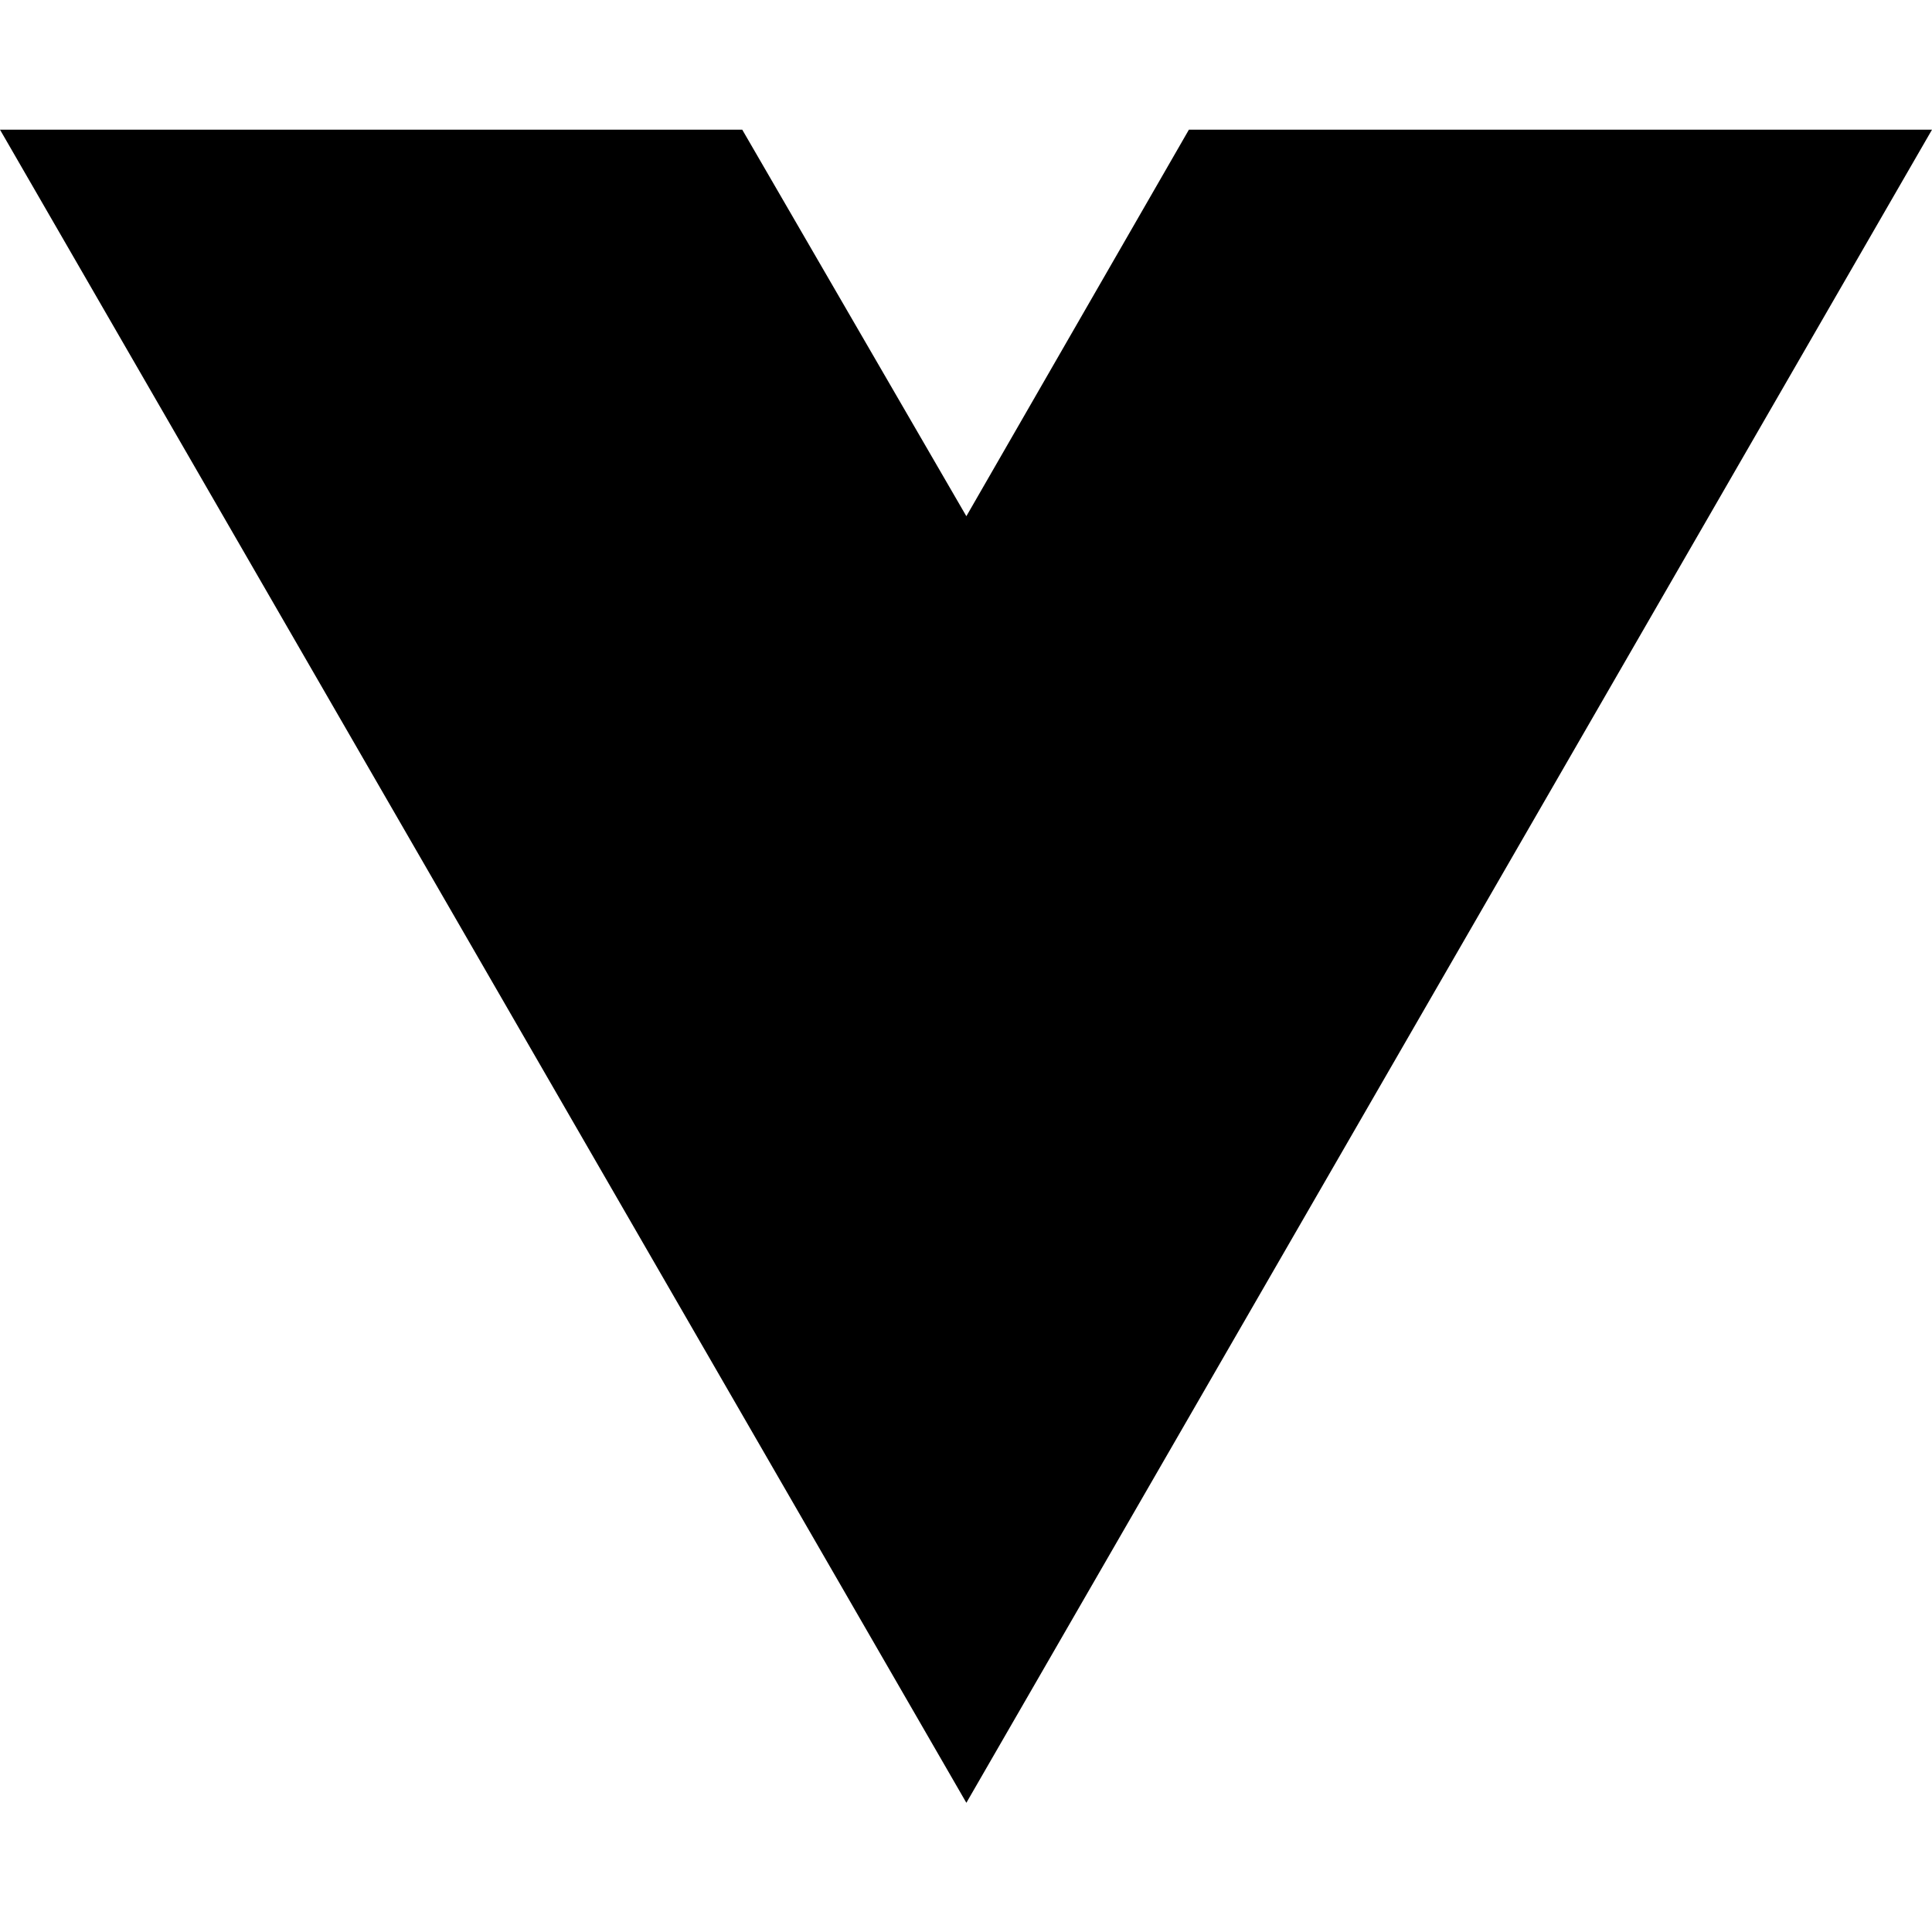
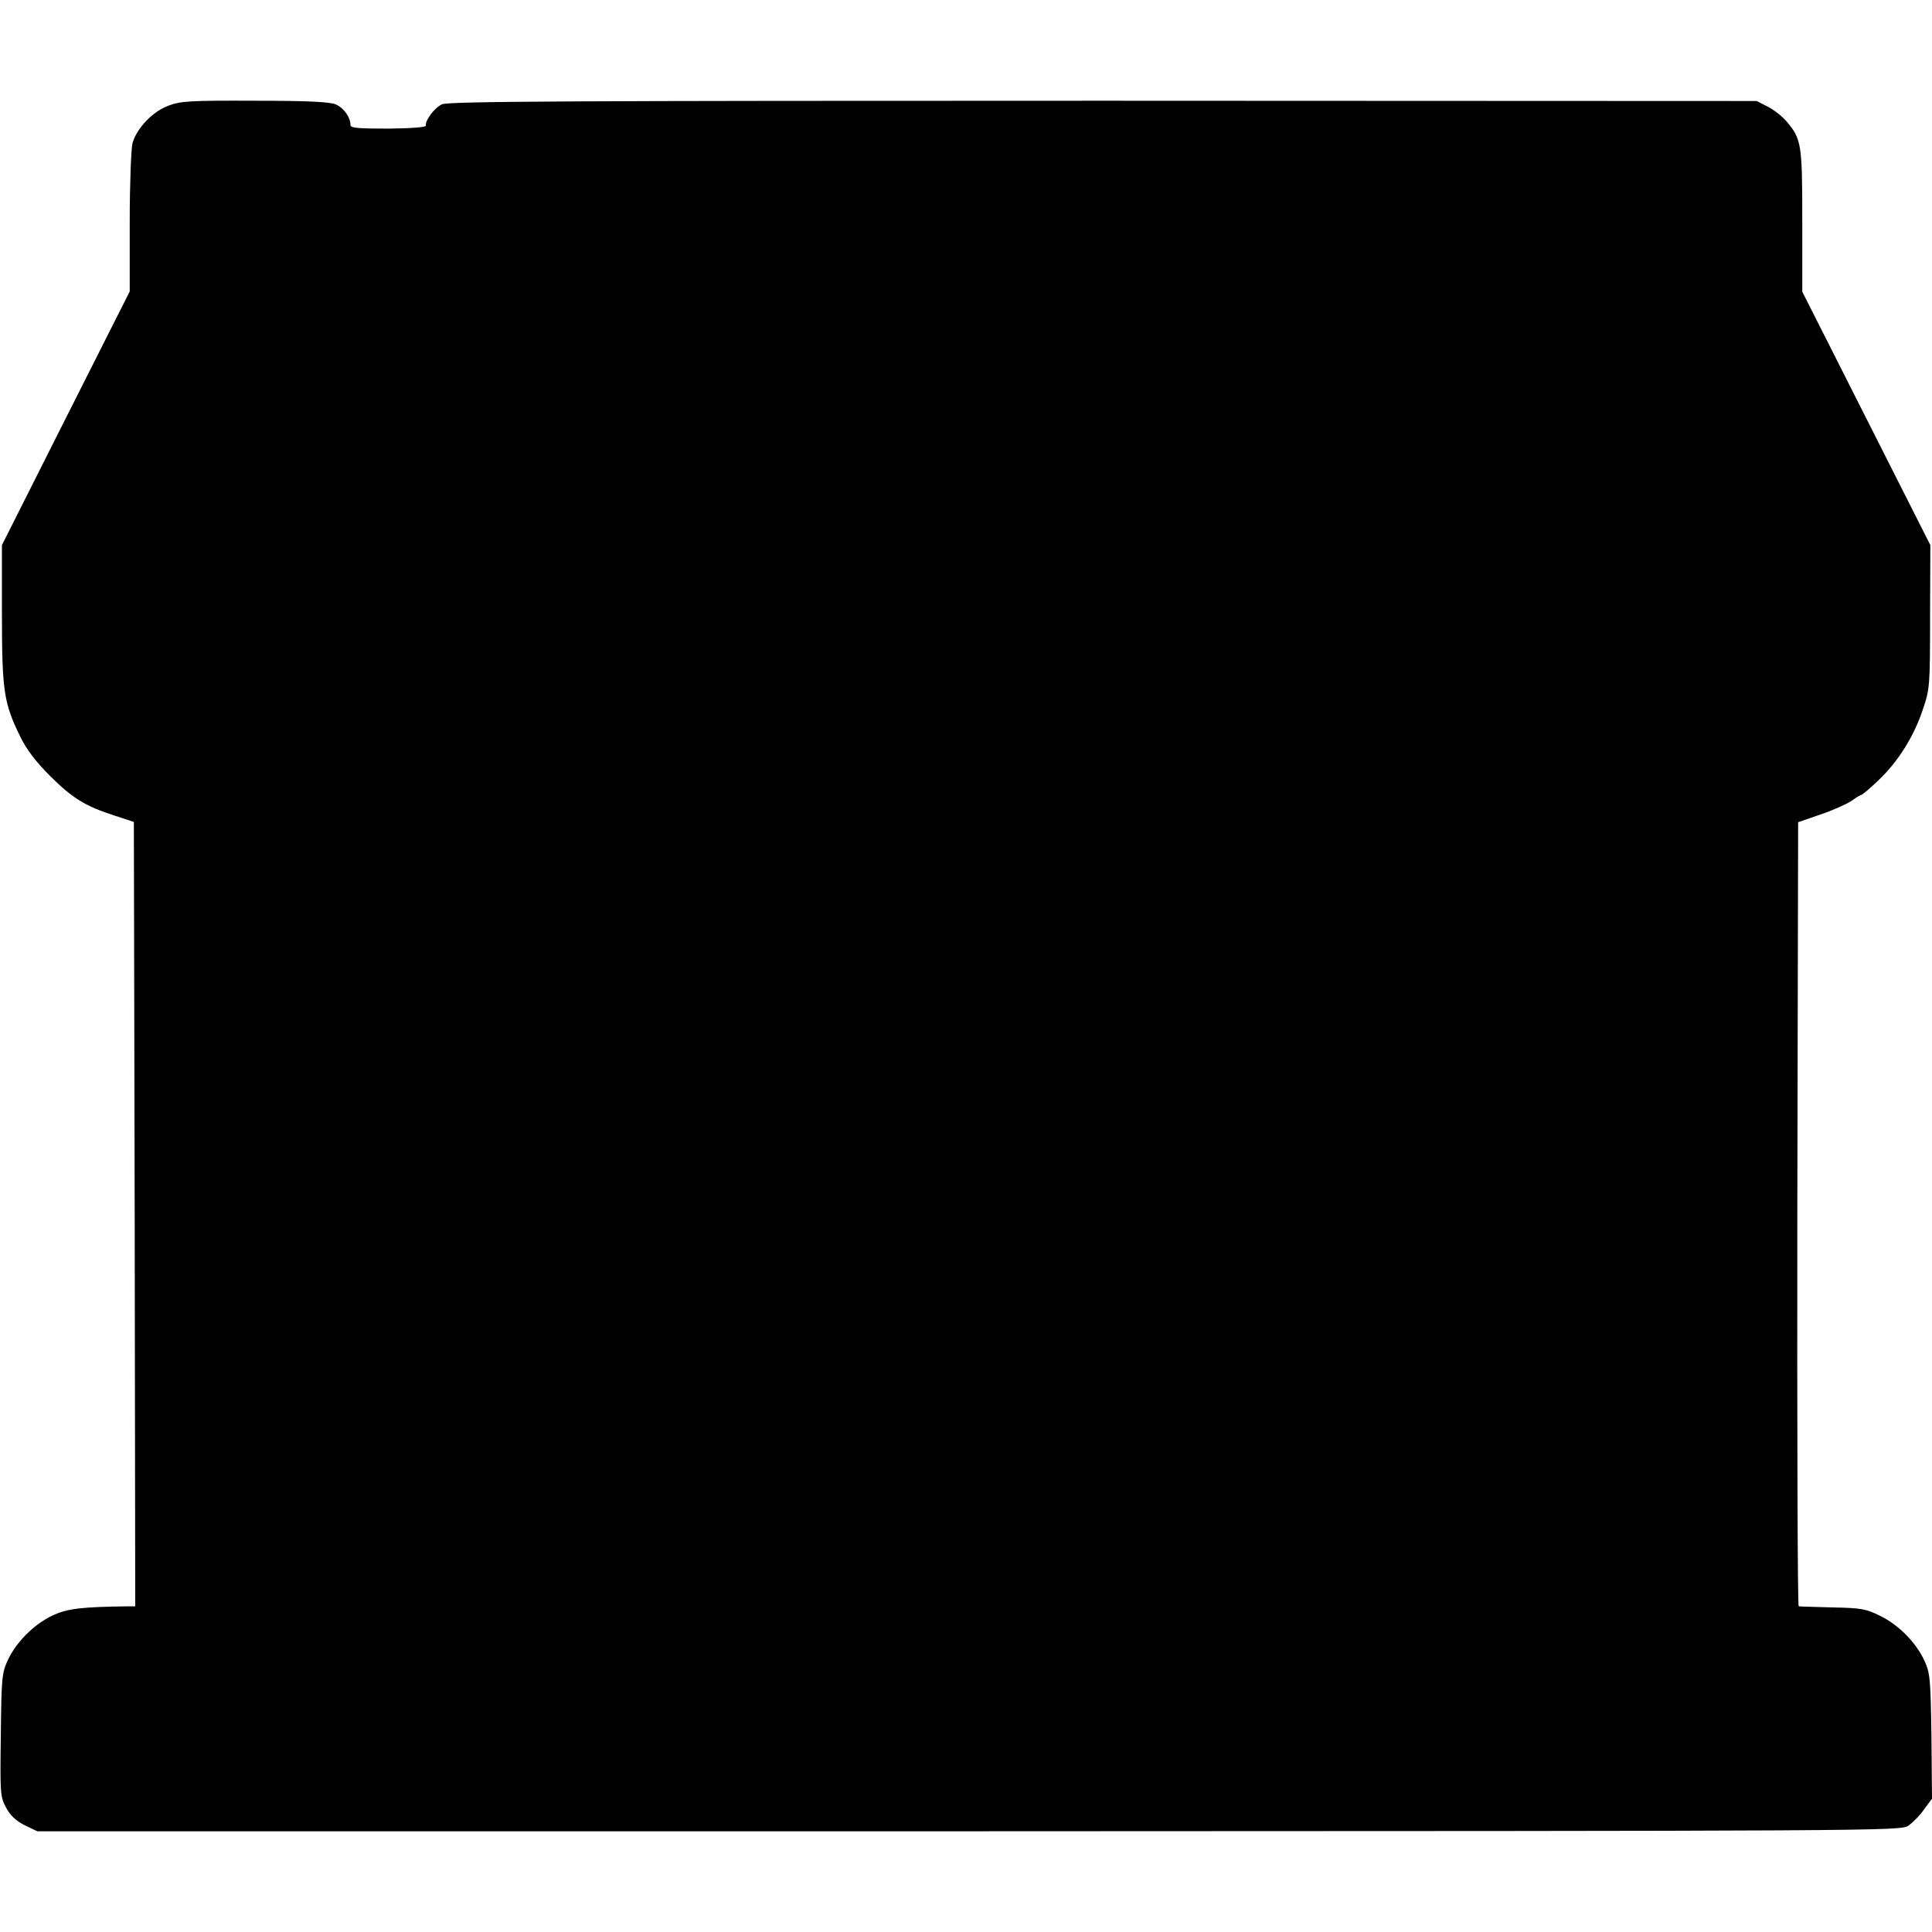
- <svg xmlns="http://www.w3.org/2000/svg" width="16" height="16" viewBox="0 0 16 16" fill="none">
-   <path d="M8.003 14.93L0 1.074H6.147L8.003 4.275L9.846 1.074H16L8.003 14.93Z" fill="black" />
+ <svg xmlns="http://www.w3.org/2000/svg" version="1.0" width="700pt" height="700pt" viewBox="0 0 700 700" preserveAspectRatio="xMidYMid meet">
+   <g transform="translate(0,700) scale(0.1,-0.1)" fill="#000000" stroke="none">
+     <path d="M610 6617 c-57 -21 -115 -82 -130 -136 -5 -20 -10 -149 -10 -287 l0 -250 -232 -460 -231 -459 0 -250 c0 -278 7 -323 66 -443 22 -46 56 -91 107 -142 82 -82 129 -111 235 -145 l70 -23 3 -1421 2 -1421 -22 0 c-174 -2 -225 -8 -279 -34 -66 -31 -132 -97 -162 -164 -20 -43 -22 -65 -24 -269 -3 -211 -2 -224 19 -262 15 -29 36 -48 67 -64 l46 -22 3375 0 c3319 1 3375 1 3404 20 16 11 42 37 57 59 l29 39 -2 226 c-3 207 -5 230 -25 273 -30 66 -93 130 -160 163 -52 26 -70 29 -173 31 -63 2 -118 3 -123 4 -4 0 -6 639 -5 1420 l3 1421 81 28 c45 15 95 38 112 49 16 12 33 22 36 22 3 0 31 23 61 52 71 67 128 157 161 255 26 76 27 85 27 338 l1 260 -232 459 -232 459 0 257 c0 278 -3 296 -56 359 -15 18 -45 42 -68 54 l-41 21 -2369 1 c-1928 0 -2373 -2 -2395 -13 -27 -13 -61 -58 -58 -77 1 -6 -50 -10 -135 -11 -106 0 -138 2 -138 12 0 29 -24 63 -54 76 -23 9 -101 13 -294 13 -232 1 -268 -1 -312 -18z" />
+   </g>
</svg>
